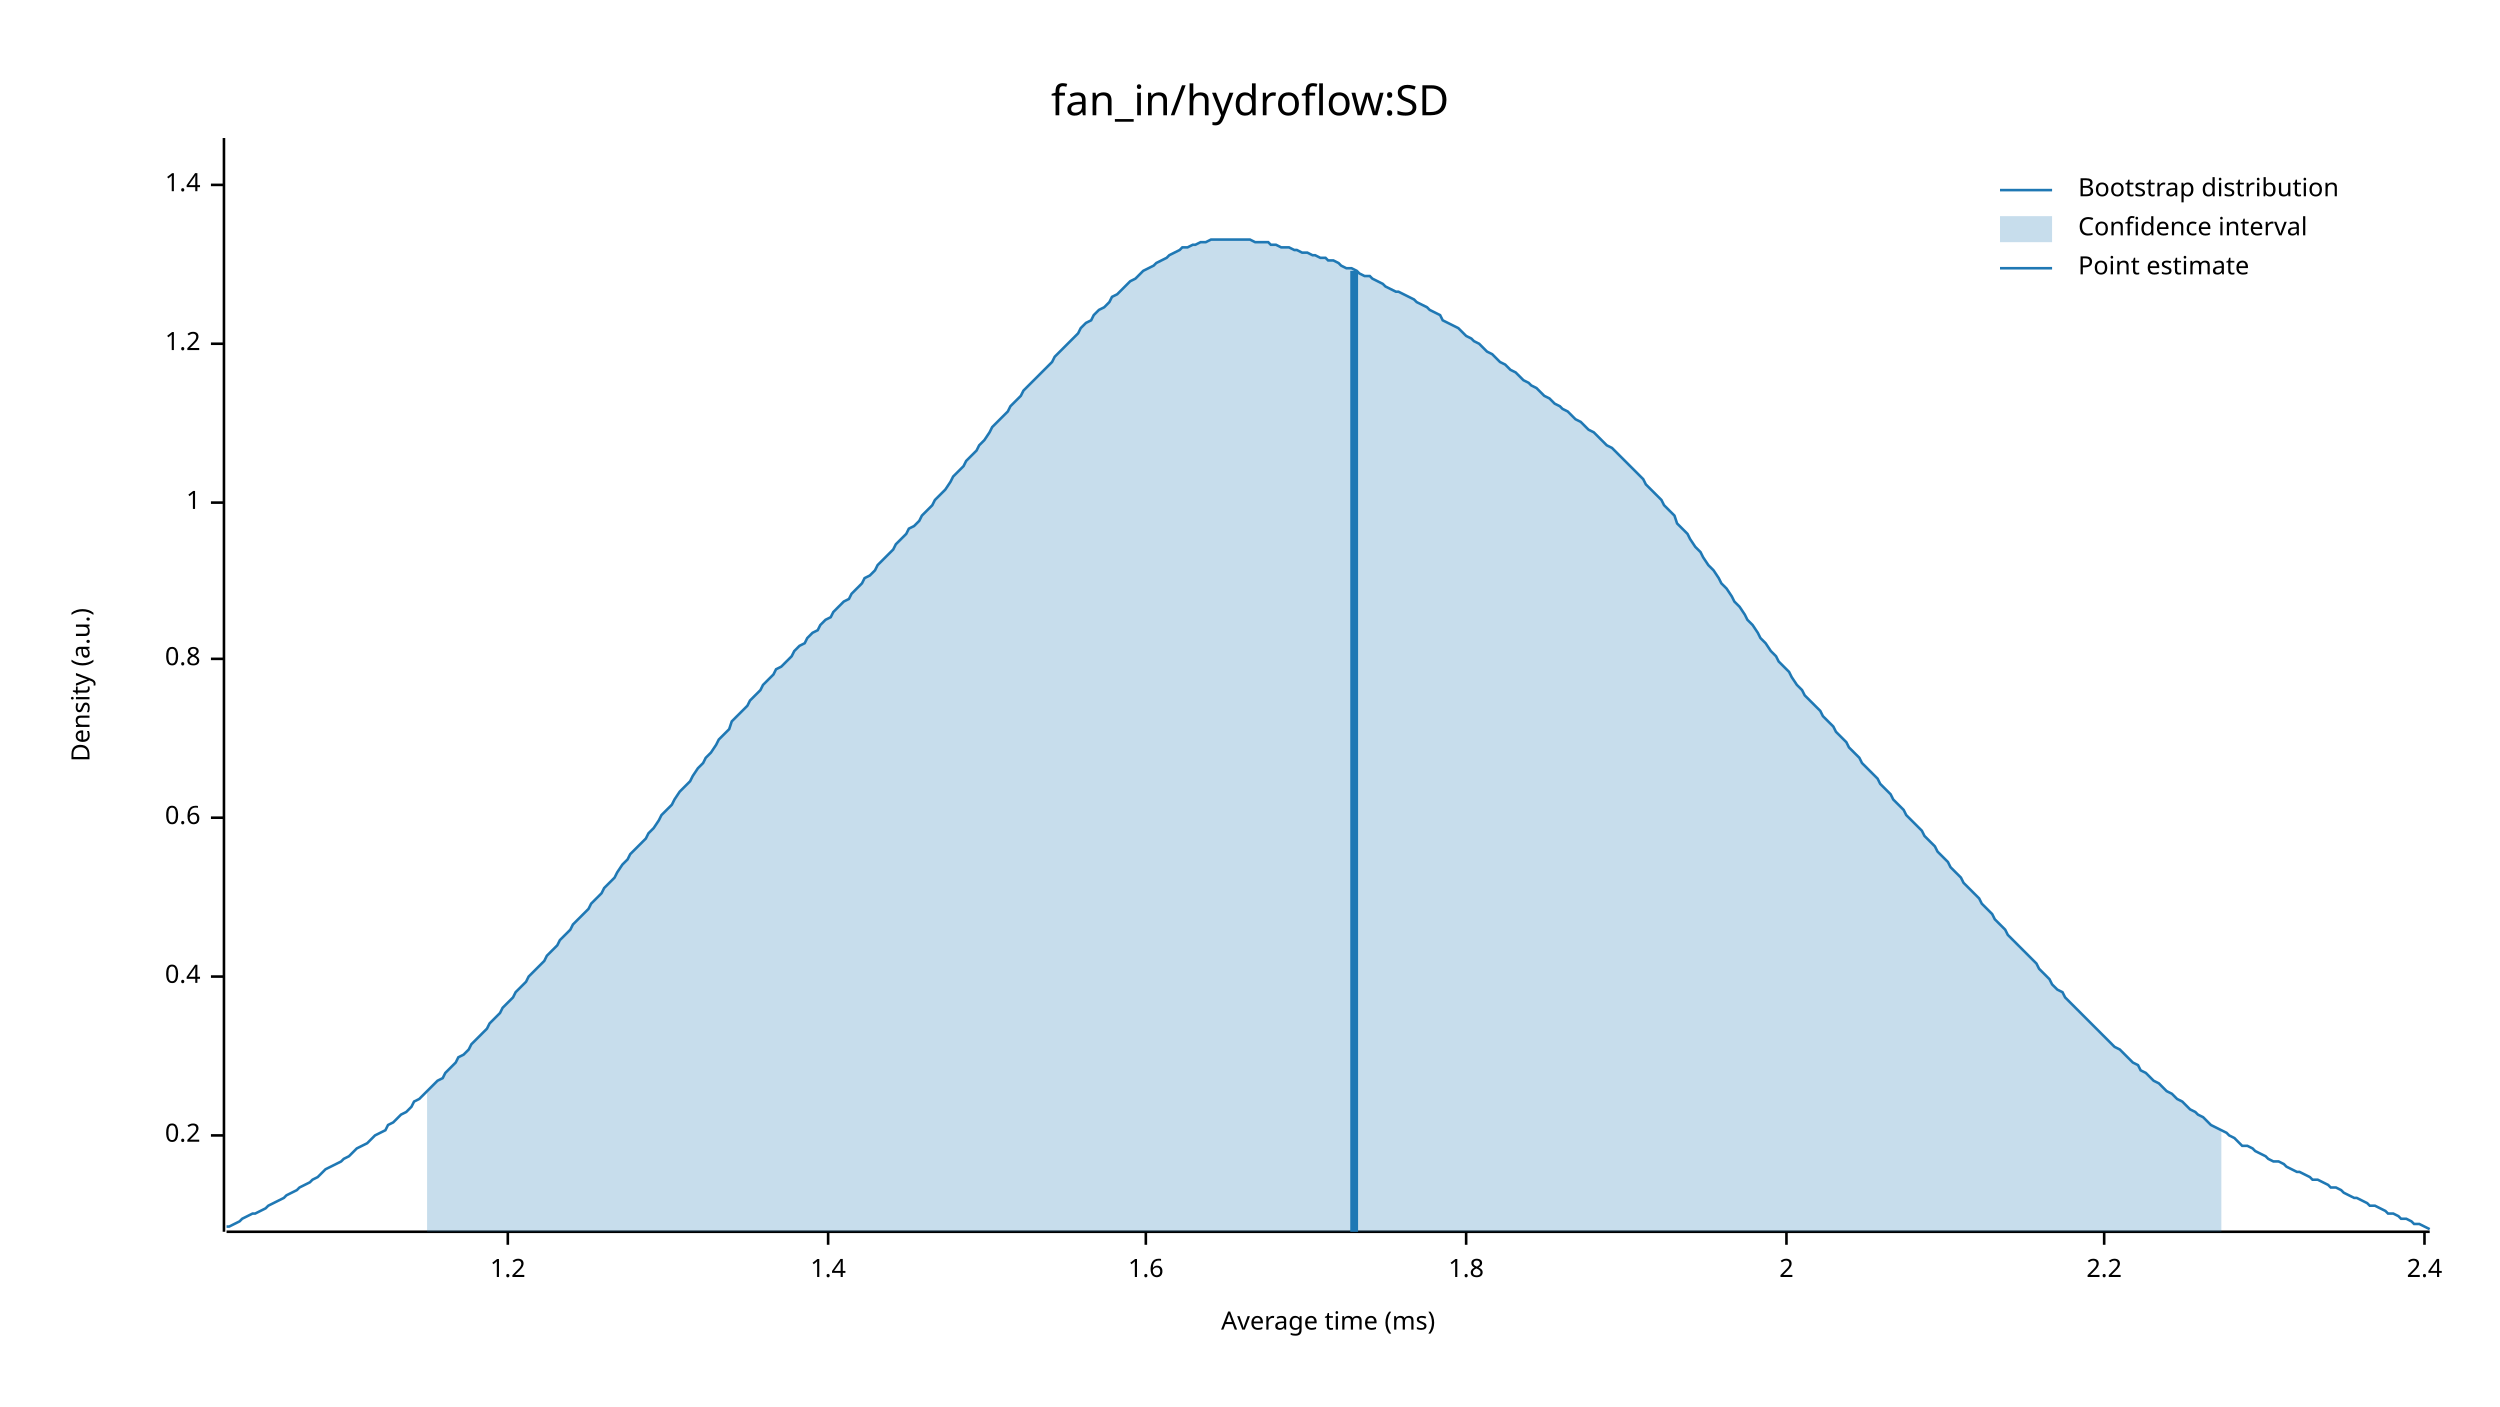
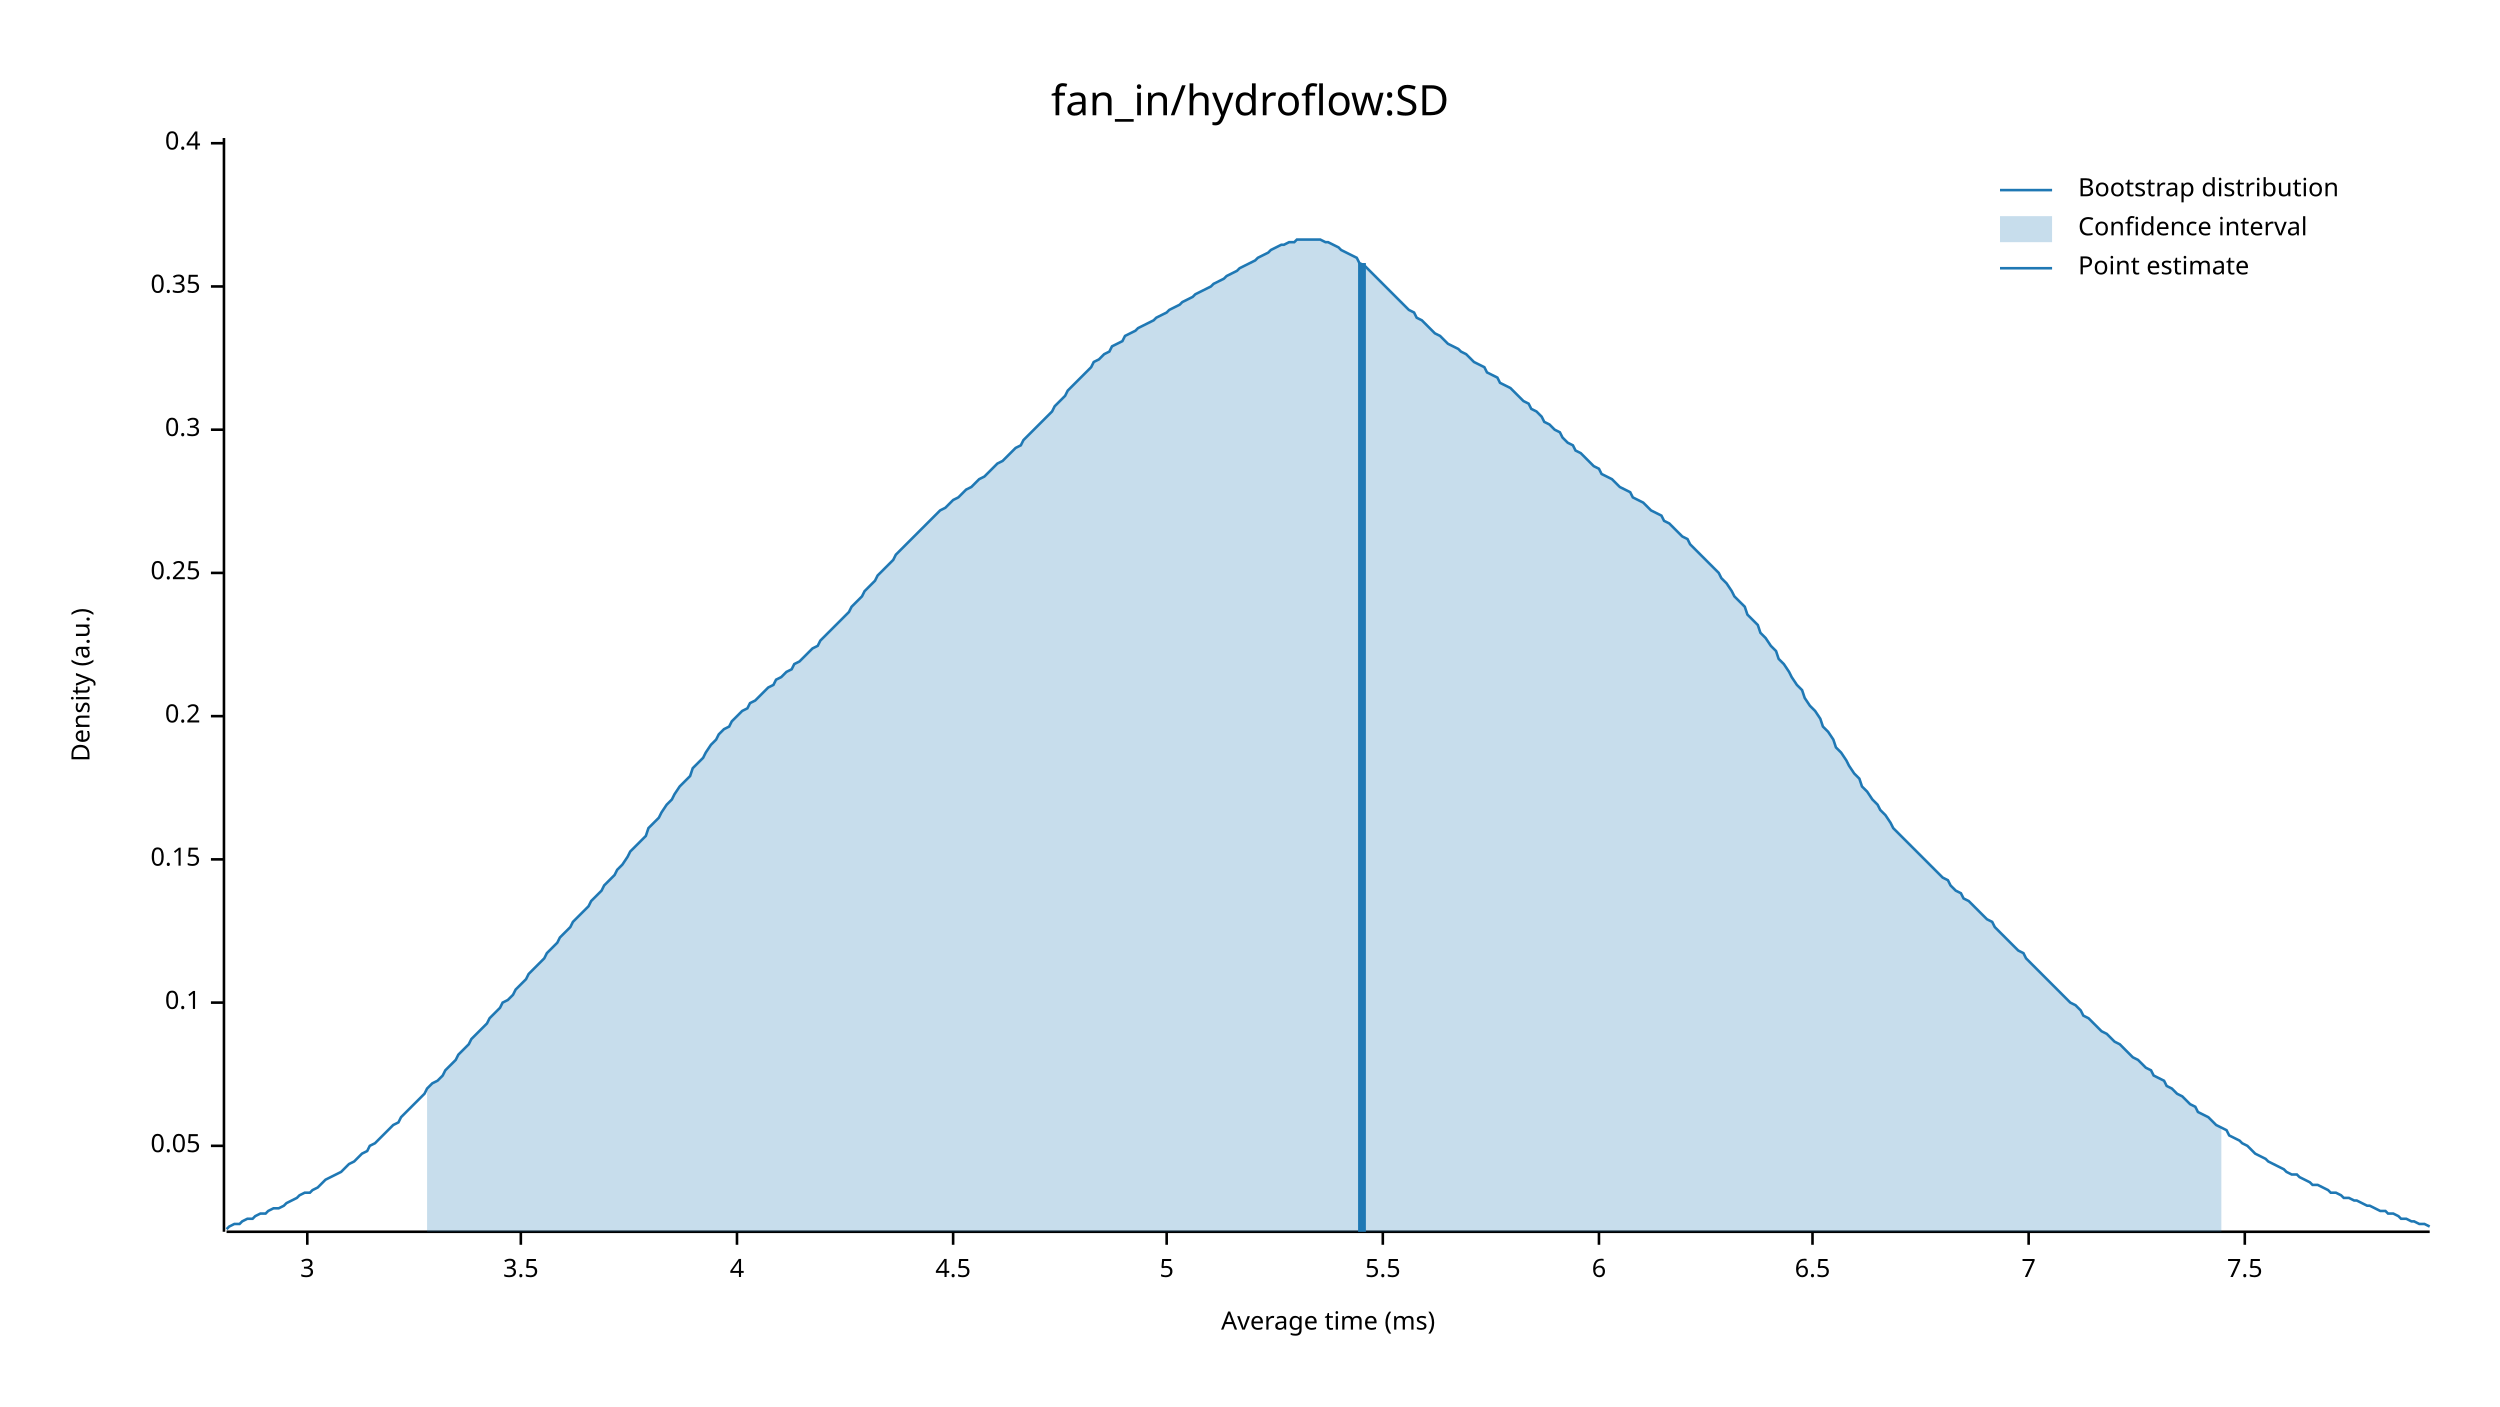
<svg xmlns="http://www.w3.org/2000/svg" width="960" height="540" viewBox="0 0 960 540">
  <text x="480" y="32" dy="0.76em" text-anchor="middle" font-family="sans-serif" font-size="16.129" opacity="1" fill="#000000">
fan_in/hydroflow:SD
</text>
  <text x="27" y="263" dy="0.76em" text-anchor="middle" font-family="sans-serif" font-size="9.677" opacity="1" fill="#000000" transform="rotate(270, 27, 263)">
Density (a.u.)
</text>
  <text x="510" y="513" dy="-0.5ex" text-anchor="middle" font-family="sans-serif" font-size="9.677" opacity="1" fill="#000000">
Average time (ms)
</text>
  <polyline fill="none" opacity="1" stroke="#000000" stroke-width="1" points="86,53 86,473 " />
-   <text x="77" y="436" dy="0.5ex" text-anchor="end" font-family="sans-serif" font-size="9.677" opacity="1" fill="#000000">
+   <text x="77" y="440" dy="0.5ex" text-anchor="end" font-family="sans-serif" font-size="9.677" opacity="1" fill="#000000">
+ 0.05
+ </text>
+   <polyline fill="none" opacity="1" stroke="#000000" stroke-width="1" points="81,440 86,440 " />
+   <text x="77" y="385" dy="0.5ex" text-anchor="end" font-family="sans-serif" font-size="9.677" opacity="1" fill="#000000">
+ 0.1
+ </text>
+   <polyline fill="none" opacity="1" stroke="#000000" stroke-width="1" points="81,385 86,385 " />
+   <text x="77" y="330" dy="0.5ex" text-anchor="end" font-family="sans-serif" font-size="9.677" opacity="1" fill="#000000">
+ 0.15
+ </text>
+   <polyline fill="none" opacity="1" stroke="#000000" stroke-width="1" points="81,330 86,330 " />
+   <text x="77" y="275" dy="0.5ex" text-anchor="end" font-family="sans-serif" font-size="9.677" opacity="1" fill="#000000">
0.2
</text>
-   <polyline fill="none" opacity="1" stroke="#000000" stroke-width="1" points="81,436 86,436 " />
-   <text x="77" y="375" dy="0.5ex" text-anchor="end" font-family="sans-serif" font-size="9.677" opacity="1" fill="#000000">
+   <polyline fill="none" opacity="1" stroke="#000000" stroke-width="1" points="81,275 86,275 " />
+   <text x="77" y="220" dy="0.5ex" text-anchor="end" font-family="sans-serif" font-size="9.677" opacity="1" fill="#000000">
+ 0.25
+ </text>
+   <polyline fill="none" opacity="1" stroke="#000000" stroke-width="1" points="81,220 86,220 " />
+   <text x="77" y="165" dy="0.5ex" text-anchor="end" font-family="sans-serif" font-size="9.677" opacity="1" fill="#000000">
+ 0.3
+ </text>
+   <polyline fill="none" opacity="1" stroke="#000000" stroke-width="1" points="81,165 86,165 " />
+   <text x="77" y="110" dy="0.5ex" text-anchor="end" font-family="sans-serif" font-size="9.677" opacity="1" fill="#000000">
+ 0.35
+ </text>
+   <polyline fill="none" opacity="1" stroke="#000000" stroke-width="1" points="81,110 86,110 " />
+   <text x="77" y="55" dy="0.5ex" text-anchor="end" font-family="sans-serif" font-size="9.677" opacity="1" fill="#000000">
0.4
</text>
-   <polyline fill="none" opacity="1" stroke="#000000" stroke-width="1" points="81,375 86,375 " />
-   <text x="77" y="314" dy="0.5ex" text-anchor="end" font-family="sans-serif" font-size="9.677" opacity="1" fill="#000000">
- 0.6
+   <polyline fill="none" opacity="1" stroke="#000000" stroke-width="1" points="81,55 86,55 " />
+   <polyline fill="none" opacity="1" stroke="#000000" stroke-width="1" points="87,473 933,473 " />
+   <text x="118" y="483" dy="0.76em" text-anchor="middle" font-family="sans-serif" font-size="9.677" opacity="1" fill="#000000">
+ 3
</text>
-   <polyline fill="none" opacity="1" stroke="#000000" stroke-width="1" points="81,314 86,314 " />
-   <text x="77" y="253" dy="0.5ex" text-anchor="end" font-family="sans-serif" font-size="9.677" opacity="1" fill="#000000">
- 0.8
+   <polyline fill="none" opacity="1" stroke="#000000" stroke-width="1" points="118,473 118,478 " />
+   <text x="200" y="483" dy="0.76em" text-anchor="middle" font-family="sans-serif" font-size="9.677" opacity="1" fill="#000000">
+ 3.5
</text>
-   <polyline fill="none" opacity="1" stroke="#000000" stroke-width="1" points="81,253 86,253 " />
-   <text x="77" y="193" dy="0.5ex" text-anchor="end" font-family="sans-serif" font-size="9.677" opacity="1" fill="#000000">
- 1
+   <polyline fill="none" opacity="1" stroke="#000000" stroke-width="1" points="200,473 200,478 " />
+   <text x="283" y="483" dy="0.76em" text-anchor="middle" font-family="sans-serif" font-size="9.677" opacity="1" fill="#000000">
+ 4
</text>
-   <polyline fill="none" opacity="1" stroke="#000000" stroke-width="1" points="81,193 86,193 " />
-   <text x="77" y="132" dy="0.5ex" text-anchor="end" font-family="sans-serif" font-size="9.677" opacity="1" fill="#000000">
- 1.2
+   <polyline fill="none" opacity="1" stroke="#000000" stroke-width="1" points="283,473 283,478 " />
+   <text x="366" y="483" dy="0.76em" text-anchor="middle" font-family="sans-serif" font-size="9.677" opacity="1" fill="#000000">
+ 4.5
</text>
-   <polyline fill="none" opacity="1" stroke="#000000" stroke-width="1" points="81,132 86,132 " />
-   <text x="77" y="71" dy="0.5ex" text-anchor="end" font-family="sans-serif" font-size="9.677" opacity="1" fill="#000000">
- 1.4
+   <polyline fill="none" opacity="1" stroke="#000000" stroke-width="1" points="366,473 366,478 " />
+   <text x="448" y="483" dy="0.76em" text-anchor="middle" font-family="sans-serif" font-size="9.677" opacity="1" fill="#000000">
+ 5
</text>
-   <polyline fill="none" opacity="1" stroke="#000000" stroke-width="1" points="81,71 86,71 " />
-   <polyline fill="none" opacity="1" stroke="#000000" stroke-width="1" points="87,473 933,473 " />
-   <text x="195" y="483" dy="0.76em" text-anchor="middle" font-family="sans-serif" font-size="9.677" opacity="1" fill="#000000">
- 1.2
+   <polyline fill="none" opacity="1" stroke="#000000" stroke-width="1" points="448,473 448,478 " />
+   <text x="531" y="483" dy="0.76em" text-anchor="middle" font-family="sans-serif" font-size="9.677" opacity="1" fill="#000000">
+ 5.5
</text>
-   <polyline fill="none" opacity="1" stroke="#000000" stroke-width="1" points="195,473 195,478 " />
-   <text x="318" y="483" dy="0.76em" text-anchor="middle" font-family="sans-serif" font-size="9.677" opacity="1" fill="#000000">
- 1.4
+   <polyline fill="none" opacity="1" stroke="#000000" stroke-width="1" points="531,473 531,478 " />
+   <text x="614" y="483" dy="0.76em" text-anchor="middle" font-family="sans-serif" font-size="9.677" opacity="1" fill="#000000">
+ 6
</text>
-   <polyline fill="none" opacity="1" stroke="#000000" stroke-width="1" points="318,473 318,478 " />
-   <text x="440" y="483" dy="0.76em" text-anchor="middle" font-family="sans-serif" font-size="9.677" opacity="1" fill="#000000">
- 1.6
+   <polyline fill="none" opacity="1" stroke="#000000" stroke-width="1" points="614,473 614,478 " />
+   <text x="696" y="483" dy="0.76em" text-anchor="middle" font-family="sans-serif" font-size="9.677" opacity="1" fill="#000000">
+ 6.5
</text>
-   <polyline fill="none" opacity="1" stroke="#000000" stroke-width="1" points="440,473 440,478 " />
-   <text x="563" y="483" dy="0.76em" text-anchor="middle" font-family="sans-serif" font-size="9.677" opacity="1" fill="#000000">
- 1.8
+   <polyline fill="none" opacity="1" stroke="#000000" stroke-width="1" points="696,473 696,478 " />
+   <text x="779" y="483" dy="0.76em" text-anchor="middle" font-family="sans-serif" font-size="9.677" opacity="1" fill="#000000">
+ 7
</text>
-   <polyline fill="none" opacity="1" stroke="#000000" stroke-width="1" points="563,473 563,478 " />
-   <text x="686" y="483" dy="0.76em" text-anchor="middle" font-family="sans-serif" font-size="9.677" opacity="1" fill="#000000">
- 2
+   <polyline fill="none" opacity="1" stroke="#000000" stroke-width="1" points="779,473 779,478 " />
+   <text x="862" y="483" dy="0.76em" text-anchor="middle" font-family="sans-serif" font-size="9.677" opacity="1" fill="#000000">
+ 7.5
</text>
-   <polyline fill="none" opacity="1" stroke="#000000" stroke-width="1" points="686,473 686,478 " />
-   <text x="808" y="483" dy="0.76em" text-anchor="middle" font-family="sans-serif" font-size="9.677" opacity="1" fill="#000000">
- 2.2
- </text>
-   <polyline fill="none" opacity="1" stroke="#000000" stroke-width="1" points="808,473 808,478 " />
-   <text x="931" y="483" dy="0.76em" text-anchor="middle" font-family="sans-serif" font-size="9.677" opacity="1" fill="#000000">
- 2.4
- </text>
-   <polyline fill="none" opacity="1" stroke="#000000" stroke-width="1" points="931,473 931,478 " />
-   <polyline fill="none" opacity="1" stroke="#1F78B4" stroke-width="1" points="87,471 88,471 90,470 92,469 93,468 95,467 97,466 98,466 100,465 102,464 103,463 105,462 107,461 109,460 110,459 112,458 114,457 115,456 117,455 119,454 120,453 122,452 124,450 125,449 127,448 129,447 131,446 132,445 134,444 136,442 137,441 139,440 141,439 142,438 144,436 146,435 148,434 149,432 151,431 153,429 154,428 156,427 158,425 159,423 161,422 163,420 164,419 166,417 168,415 170,414 171,412 173,410 175,408 176,406 178,405 180,403 181,401 183,399 185,397 187,395 188,393 190,391 192,389 193,387 195,385 197,383 198,381 200,379 202,377 203,375 205,373 207,371 209,369 210,367 212,365 214,363 215,361 217,359 219,357 220,355 222,353 224,351 226,349 227,347 229,345 231,343 232,341 234,339 236,337 237,335 239,332 241,330 242,328 244,326 246,324 248,322 249,320 251,318 253,315 254,313 256,311 258,309 259,307 261,304 263,302 265,300 266,298 268,295 270,293 271,291 273,289 275,286 276,284 278,282 280,280 281,277 283,275 285,273 287,271 288,269 290,267 292,265 293,263 295,261 297,259 298,257 300,256 302,254 304,252 305,250 307,248 309,247 310,245 312,243 314,242 315,240 317,238 319,237 320,235 322,233 324,231 326,230 327,228 329,226 331,224 332,222 334,221 336,219 337,217 339,215 341,213 343,211 344,209 346,207 348,205 349,203 351,202 353,200 354,198 356,196 358,194 359,192 361,190 363,188 365,185 366,183 368,181 370,179 371,177 373,175 375,173 376,171 378,169 380,166 381,164 383,162 385,160 387,158 388,156 390,154 392,152 393,150 395,148 397,146 398,145 400,143 402,141 404,139 405,137 407,135 409,133 410,132 412,130 414,128 415,126 417,124 419,123 420,121 422,119 424,118 426,116 427,114 429,113 431,111 432,110 434,108 436,107 437,106 439,104 441,103 443,102 444,101 446,100 448,99 449,98 451,97 453,96 454,95 456,95 458,94 459,94 461,93 463,93 465,92 466,92 468,92 470,92 471,92 473,92 475,92 476,92 478,92 480,92 482,93 483,93 485,93 487,93 488,94 490,94 492,95 493,95 495,95 497,96 498,96 500,97 502,97 504,98 505,98 507,99 509,99 510,100 512,100 514,101 515,102 517,103 519,103 521,104 522,105 524,106 526,106 527,107 529,108 531,109 532,110 534,111 536,112 537,112 539,113 541,114 543,115 544,116 546,117 548,118 549,119 551,120 553,121 554,123 556,124 558,125 560,126 561,127 563,129 565,130 566,131 568,132 570,134 571,135 573,136 575,138 576,139 578,140 580,142 582,143 583,144 585,146 587,147 588,148 590,149 592,151 593,152 595,153 597,155 599,156 600,157 602,158 604,160 605,161 607,162 609,164 610,165 612,166 614,168 615,169 617,171 619,172 621,174 622,175 624,177 626,179 627,180 629,182 631,184 632,186 634,188 636,190 638,192 639,194 641,196 643,198 644,201 646,203 648,205 649,207 651,210 653,212 654,214 656,217 658,219 660,222 661,224 663,226 665,229 666,231 668,233 670,236 671,238 673,240 675,243 676,245 678,247 680,250 682,252 683,254 685,256 687,258 688,260 690,263 692,265 693,267 695,269 697,271 699,273 700,275 702,277 704,279 705,281 707,283 709,285 710,287 712,289 714,291 715,293 717,295 719,297 721,299 722,301 724,303 726,305 727,307 729,309 731,311 732,313 734,315 736,317 738,319 739,321 741,323 743,325 744,327 746,329 748,331 749,333 751,335 753,337 754,339 756,341 758,343 760,345 761,347 763,349 765,351 766,353 768,355 770,357 771,359 773,361 775,363 777,365 778,366 780,368 782,370 783,372 785,374 787,376 788,378 790,380 792,381 793,383 795,385 797,387 799,389 800,390 802,392 804,394 805,395 807,397 809,399 810,400 812,402 814,403 816,405 817,406 819,408 821,409 822,411 824,412 826,414 827,415 829,416 831,418 832,419 834,420 836,422 838,423 839,424 841,426 843,427 844,428 846,429 848,431 849,432 851,433 853,434 855,435 856,436 858,437 860,439 861,440 863,440 865,441 866,442 868,443 870,444 871,445 873,446 875,446 877,447 878,448 880,449 882,450 883,450 885,451 887,452 888,453 890,453 892,454 894,455 895,456 897,456 899,457 900,458 902,459 904,460 905,460 907,461 909,462 910,463 912,463 914,464 916,465 917,466 919,466 921,467 922,468 924,468 926,469 927,470 929,470 931,471 933,472 " />
-   <polygon opacity="0.25" fill="#1F78B4" points="164,419 166,417 168,415 170,414 171,412 173,410 175,408 176,406 178,405 180,403 181,401 183,399 185,397 187,395 188,393 190,391 192,389 193,387 195,385 197,383 198,381 200,379 202,377 203,375 205,373 207,371 209,369 210,367 212,365 214,363 215,361 217,359 219,357 220,355 222,353 224,351 226,349 227,347 229,345 231,343 232,341 234,339 236,337 237,335 239,332 241,330 242,328 244,326 246,324 248,322 249,320 251,318 253,315 254,313 256,311 258,309 259,307 261,304 263,302 265,300 266,298 268,295 270,293 271,291 273,289 275,286 276,284 278,282 280,280 281,277 283,275 285,273 287,271 288,269 290,267 292,265 293,263 295,261 297,259 298,257 300,256 302,254 304,252 305,250 307,248 309,247 310,245 312,243 314,242 315,240 317,238 319,237 320,235 322,233 324,231 326,230 327,228 329,226 331,224 332,222 334,221 336,219 337,217 339,215 341,213 343,211 344,209 346,207 348,205 349,203 351,202 353,200 354,198 356,196 358,194 359,192 361,190 363,188 365,185 366,183 368,181 370,179 371,177 373,175 375,173 376,171 378,169 380,166 381,164 383,162 385,160 387,158 388,156 390,154 392,152 393,150 395,148 397,146 398,145 400,143 402,141 404,139 405,137 407,135 409,133 410,132 412,130 414,128 415,126 417,124 419,123 420,121 422,119 424,118 426,116 427,114 429,113 431,111 432,110 434,108 436,107 437,106 439,104 441,103 443,102 444,101 446,100 448,99 449,98 451,97 453,96 454,95 456,95 458,94 459,94 461,93 463,93 465,92 466,92 468,92 470,92 471,92 473,92 475,92 476,92 478,92 480,92 482,93 483,93 485,93 487,93 488,94 490,94 492,95 493,95 495,95 497,96 498,96 500,97 502,97 504,98 505,98 507,99 509,99 510,100 512,100 514,101 515,102 517,103 519,103 521,104 522,105 524,106 526,106 527,107 529,108 531,109 532,110 534,111 536,112 537,112 539,113 541,114 543,115 544,116 546,117 548,118 549,119 551,120 553,121 554,123 556,124 558,125 560,126 561,127 563,129 565,130 566,131 568,132 570,134 571,135 573,136 575,138 576,139 578,140 580,142 582,143 583,144 585,146 587,147 588,148 590,149 592,151 593,152 595,153 597,155 599,156 600,157 602,158 604,160 605,161 607,162 609,164 610,165 612,166 614,168 615,169 617,171 619,172 621,174 622,175 624,177 626,179 627,180 629,182 631,184 632,186 634,188 636,190 638,192 639,194 641,196 643,198 644,201 646,203 648,205 649,207 651,210 653,212 654,214 656,217 658,219 660,222 661,224 663,226 665,229 666,231 668,233 670,236 671,238 673,240 675,243 676,245 678,247 680,250 682,252 683,254 685,256 687,258 688,260 690,263 692,265 693,267 695,269 697,271 699,273 700,275 702,277 704,279 705,281 707,283 709,285 710,287 712,289 714,291 715,293 717,295 719,297 721,299 722,301 724,303 726,305 727,307 729,309 731,311 732,313 734,315 736,317 738,319 739,321 741,323 743,325 744,327 746,329 748,331 749,333 751,335 753,337 754,339 756,341 758,343 760,345 761,347 763,349 765,351 766,353 768,355 770,357 771,359 773,361 775,363 777,365 778,366 780,368 782,370 783,372 785,374 787,376 788,378 790,380 792,381 793,383 795,385 797,387 799,389 800,390 802,392 804,394 805,395 807,397 809,399 810,400 812,402 814,403 816,405 817,406 819,408 821,409 822,411 824,412 826,414 827,415 829,416 831,418 832,419 834,420 836,422 838,423 839,424 841,426 843,427 844,428 846,429 848,431 849,432 851,433 853,434 853,473 164,473 " />
-   <polyline fill="none" opacity="1" stroke="#1F78B4" stroke-width="3" points="520,473 520,104 " />
+   <polyline fill="none" opacity="1" stroke="#000000" stroke-width="1" points="862,473 862,478 " />
+   <polyline fill="none" opacity="1" stroke="#1F78B4" stroke-width="1" points="87,472 88,471 90,470 92,470 93,469 95,468 97,468 98,467 100,466 102,466 103,465 105,464 107,464 109,463 110,462 112,461 114,460 115,459 117,458 119,458 120,457 122,456 124,454 125,453 127,452 129,451 131,450 132,449 134,447 136,446 137,445 139,443 141,442 142,440 144,439 146,437 148,435 149,434 151,432 153,431 154,429 156,427 158,425 159,424 161,422 163,420 164,418 166,416 168,415 170,413 171,411 173,409 175,407 176,405 178,403 180,401 181,399 183,397 185,395 187,393 188,391 190,389 192,387 193,385 195,384 197,382 198,380 200,378 202,376 203,374 205,372 207,370 209,368 210,366 212,364 214,362 215,360 217,358 219,356 220,354 222,352 224,350 226,348 227,346 229,344 231,342 232,340 234,338 236,336 237,334 239,332 241,329 242,327 244,325 246,323 248,321 249,318 251,316 253,314 254,312 256,309 258,307 259,305 261,302 263,300 265,298 266,295 268,293 270,291 271,289 273,286 275,284 276,282 278,280 280,279 281,277 283,275 285,273 287,272 288,270 290,269 292,267 293,266 295,264 297,263 298,261 300,260 302,258 304,257 305,255 307,254 309,252 310,251 312,249 314,248 315,246 317,244 319,242 320,241 322,239 324,237 326,235 327,233 329,231 331,229 332,227 334,225 336,223 337,221 339,219 341,217 343,215 344,213 346,211 348,209 349,208 351,206 353,204 354,203 356,201 358,199 359,198 361,196 363,195 365,193 366,192 368,191 370,189 371,188 373,187 375,185 376,184 378,183 380,181 381,180 383,178 385,177 387,175 388,174 390,172 392,171 393,169 395,167 397,165 398,164 400,162 402,160 404,158 405,156 407,154 409,152 410,150 412,148 414,146 415,145 417,143 419,141 420,139 422,138 424,136 426,135 427,133 429,132 431,131 432,129 434,128 436,127 437,126 439,125 441,124 443,123 444,122 446,121 448,120 449,119 451,118 453,117 454,116 456,115 458,114 459,113 461,112 463,111 465,110 466,109 468,108 470,107 471,106 473,105 475,104 476,103 478,102 480,101 482,100 483,99 485,98 487,97 488,96 490,95 492,94 493,94 495,93 497,93 498,92 500,92 502,92 504,92 505,92 507,92 509,93 510,93 512,94 514,95 515,96 517,97 519,98 521,99 522,101 524,102 526,104 527,105 529,107 531,109 532,110 534,112 536,114 537,115 539,117 541,119 543,120 544,122 546,123 548,125 549,126 551,128 553,129 554,130 556,132 558,133 560,134 561,135 563,136 565,138 566,139 568,140 570,141 571,143 573,144 575,145 576,147 578,148 580,149 582,151 583,152 585,154 587,155 588,157 590,158 592,160 593,162 595,163 597,165 599,166 600,168 602,170 604,171 605,173 607,174 609,176 610,177 612,179 614,180 615,182 617,183 619,184 621,186 622,187 624,188 626,189 627,191 629,192 631,193 632,194 634,196 636,197 638,198 639,200 641,201 643,203 644,204 646,206 648,207 649,209 651,211 653,213 654,214 656,216 658,218 660,220 661,222 663,224 665,227 666,229 668,231 670,233 671,236 673,238 675,240 676,243 678,245 680,248 682,250 683,253 685,255 687,258 688,260 690,263 692,265 693,268 695,271 697,273 699,276 700,279 702,281 704,284 705,287 707,289 709,292 710,294 712,297 714,299 715,302 717,304 719,307 721,309 722,311 724,313 726,316 727,318 729,320 731,322 732,323 734,325 736,327 738,329 739,330 741,332 743,334 744,335 746,337 748,338 749,340 751,342 753,343 754,345 756,346 758,348 760,350 761,351 763,353 765,354 766,356 768,358 770,360 771,361 773,363 775,365 777,366 778,368 780,370 782,372 783,373 785,375 787,377 788,378 790,380 792,382 793,383 795,385 797,386 799,388 800,390 802,391 804,393 805,394 807,396 809,397 810,398 812,400 814,401 816,403 817,404 819,406 821,407 822,408 824,410 826,411 827,413 829,414 831,415 832,417 834,418 836,420 838,421 839,422 841,424 843,425 844,427 846,428 848,429 849,430 851,432 853,433 855,434 856,436 858,437 860,438 861,439 863,440 865,442 866,443 868,444 870,445 871,446 873,447 875,448 877,449 878,450 880,451 882,451 883,452 885,453 887,454 888,455 890,455 892,456 894,457 895,458 897,458 899,459 900,460 902,460 904,461 905,461 907,462 909,463 910,463 912,464 914,465 916,465 917,466 919,466 921,467 922,468 924,468 926,469 927,469 929,470 931,470 933,471 " />
+   <polygon opacity="0.25" fill="#1F78B4" points="164,418 166,416 168,415 170,413 171,411 173,409 175,407 176,405 178,403 180,401 181,399 183,397 185,395 187,393 188,391 190,389 192,387 193,385 195,384 197,382 198,380 200,378 202,376 203,374 205,372 207,370 209,368 210,366 212,364 214,362 215,360 217,358 219,356 220,354 222,352 224,350 226,348 227,346 229,344 231,342 232,340 234,338 236,336 237,334 239,332 241,329 242,327 244,325 246,323 248,321 249,318 251,316 253,314 254,312 256,309 258,307 259,305 261,302 263,300 265,298 266,295 268,293 270,291 271,289 273,286 275,284 276,282 278,280 280,279 281,277 283,275 285,273 287,272 288,270 290,269 292,267 293,266 295,264 297,263 298,261 300,260 302,258 304,257 305,255 307,254 309,252 310,251 312,249 314,248 315,246 317,244 319,242 320,241 322,239 324,237 326,235 327,233 329,231 331,229 332,227 334,225 336,223 337,221 339,219 341,217 343,215 344,213 346,211 348,209 349,208 351,206 353,204 354,203 356,201 358,199 359,198 361,196 363,195 365,193 366,192 368,191 370,189 371,188 373,187 375,185 376,184 378,183 380,181 381,180 383,178 385,177 387,175 388,174 390,172 392,171 393,169 395,167 397,165 398,164 400,162 402,160 404,158 405,156 407,154 409,152 410,150 412,148 414,146 415,145 417,143 419,141 420,139 422,138 424,136 426,135 427,133 429,132 431,131 432,129 434,128 436,127 437,126 439,125 441,124 443,123 444,122 446,121 448,120 449,119 451,118 453,117 454,116 456,115 458,114 459,113 461,112 463,111 465,110 466,109 468,108 470,107 471,106 473,105 475,104 476,103 478,102 480,101 482,100 483,99 485,98 487,97 488,96 490,95 492,94 493,94 495,93 497,93 498,92 500,92 502,92 504,92 505,92 507,92 509,93 510,93 512,94 514,95 515,96 517,97 519,98 521,99 522,101 524,102 526,104 527,105 529,107 531,109 532,110 534,112 536,114 537,115 539,117 541,119 543,120 544,122 546,123 548,125 549,126 551,128 553,129 554,130 556,132 558,133 560,134 561,135 563,136 565,138 566,139 568,140 570,141 571,143 573,144 575,145 576,147 578,148 580,149 582,151 583,152 585,154 587,155 588,157 590,158 592,160 593,162 595,163 597,165 599,166 600,168 602,170 604,171 605,173 607,174 609,176 610,177 612,179 614,180 615,182 617,183 619,184 621,186 622,187 624,188 626,189 627,191 629,192 631,193 632,194 634,196 636,197 638,198 639,200 641,201 643,203 644,204 646,206 648,207 649,209 651,211 653,213 654,214 656,216 658,218 660,220 661,222 663,224 665,227 666,229 668,231 670,233 671,236 673,238 675,240 676,243 678,245 680,248 682,250 683,253 685,255 687,258 688,260 690,263 692,265 693,268 695,271 697,273 699,276 700,279 702,281 704,284 705,287 707,289 709,292 710,294 712,297 714,299 715,302 717,304 719,307 721,309 722,311 724,313 726,316 727,318 729,320 731,322 732,323 734,325 736,327 738,329 739,330 741,332 743,334 744,335 746,337 748,338 749,340 751,342 753,343 754,345 756,346 758,348 760,350 761,351 763,353 765,354 766,356 768,358 770,360 771,361 773,363 775,365 777,366 778,368 780,370 782,372 783,373 785,375 787,377 788,378 790,380 792,382 793,383 795,385 797,386 799,388 800,390 802,391 804,393 805,394 807,396 809,397 810,398 812,400 814,401 816,403 817,404 819,406 821,407 822,408 824,410 826,411 827,413 829,414 831,415 832,417 834,418 836,420 838,421 839,422 841,424 843,425 844,427 846,428 848,429 849,430 851,432 853,433 853,473 164,473 " />
+   <polyline fill="none" opacity="1" stroke="#1F78B4" stroke-width="3" points="523,473 523,101 " />
  <text x="798" y="68" dy="0.76em" text-anchor="start" font-family="sans-serif" font-size="9.677" opacity="1" fill="#000000">
Bootstrap distribution
</text>
  <text x="798" y="83" dy="0.76em" text-anchor="start" font-family="sans-serif" font-size="9.677" opacity="1" fill="#000000">
Confidence interval
</text>
  <text x="798" y="98" dy="0.76em" text-anchor="start" font-family="sans-serif" font-size="9.677" opacity="1" fill="#000000">
Point estimate
</text>
  <polyline fill="none" opacity="1" stroke="#1F78B4" stroke-width="1" points="768,73 788,73 " />
  <rect x="768" y="83" width="20" height="10" opacity="0.25" fill="#1F78B4" stroke="none" />
  <polyline fill="none" opacity="1" stroke="#1F78B4" stroke-width="1" points="768,103 788,103 " />
</svg>
